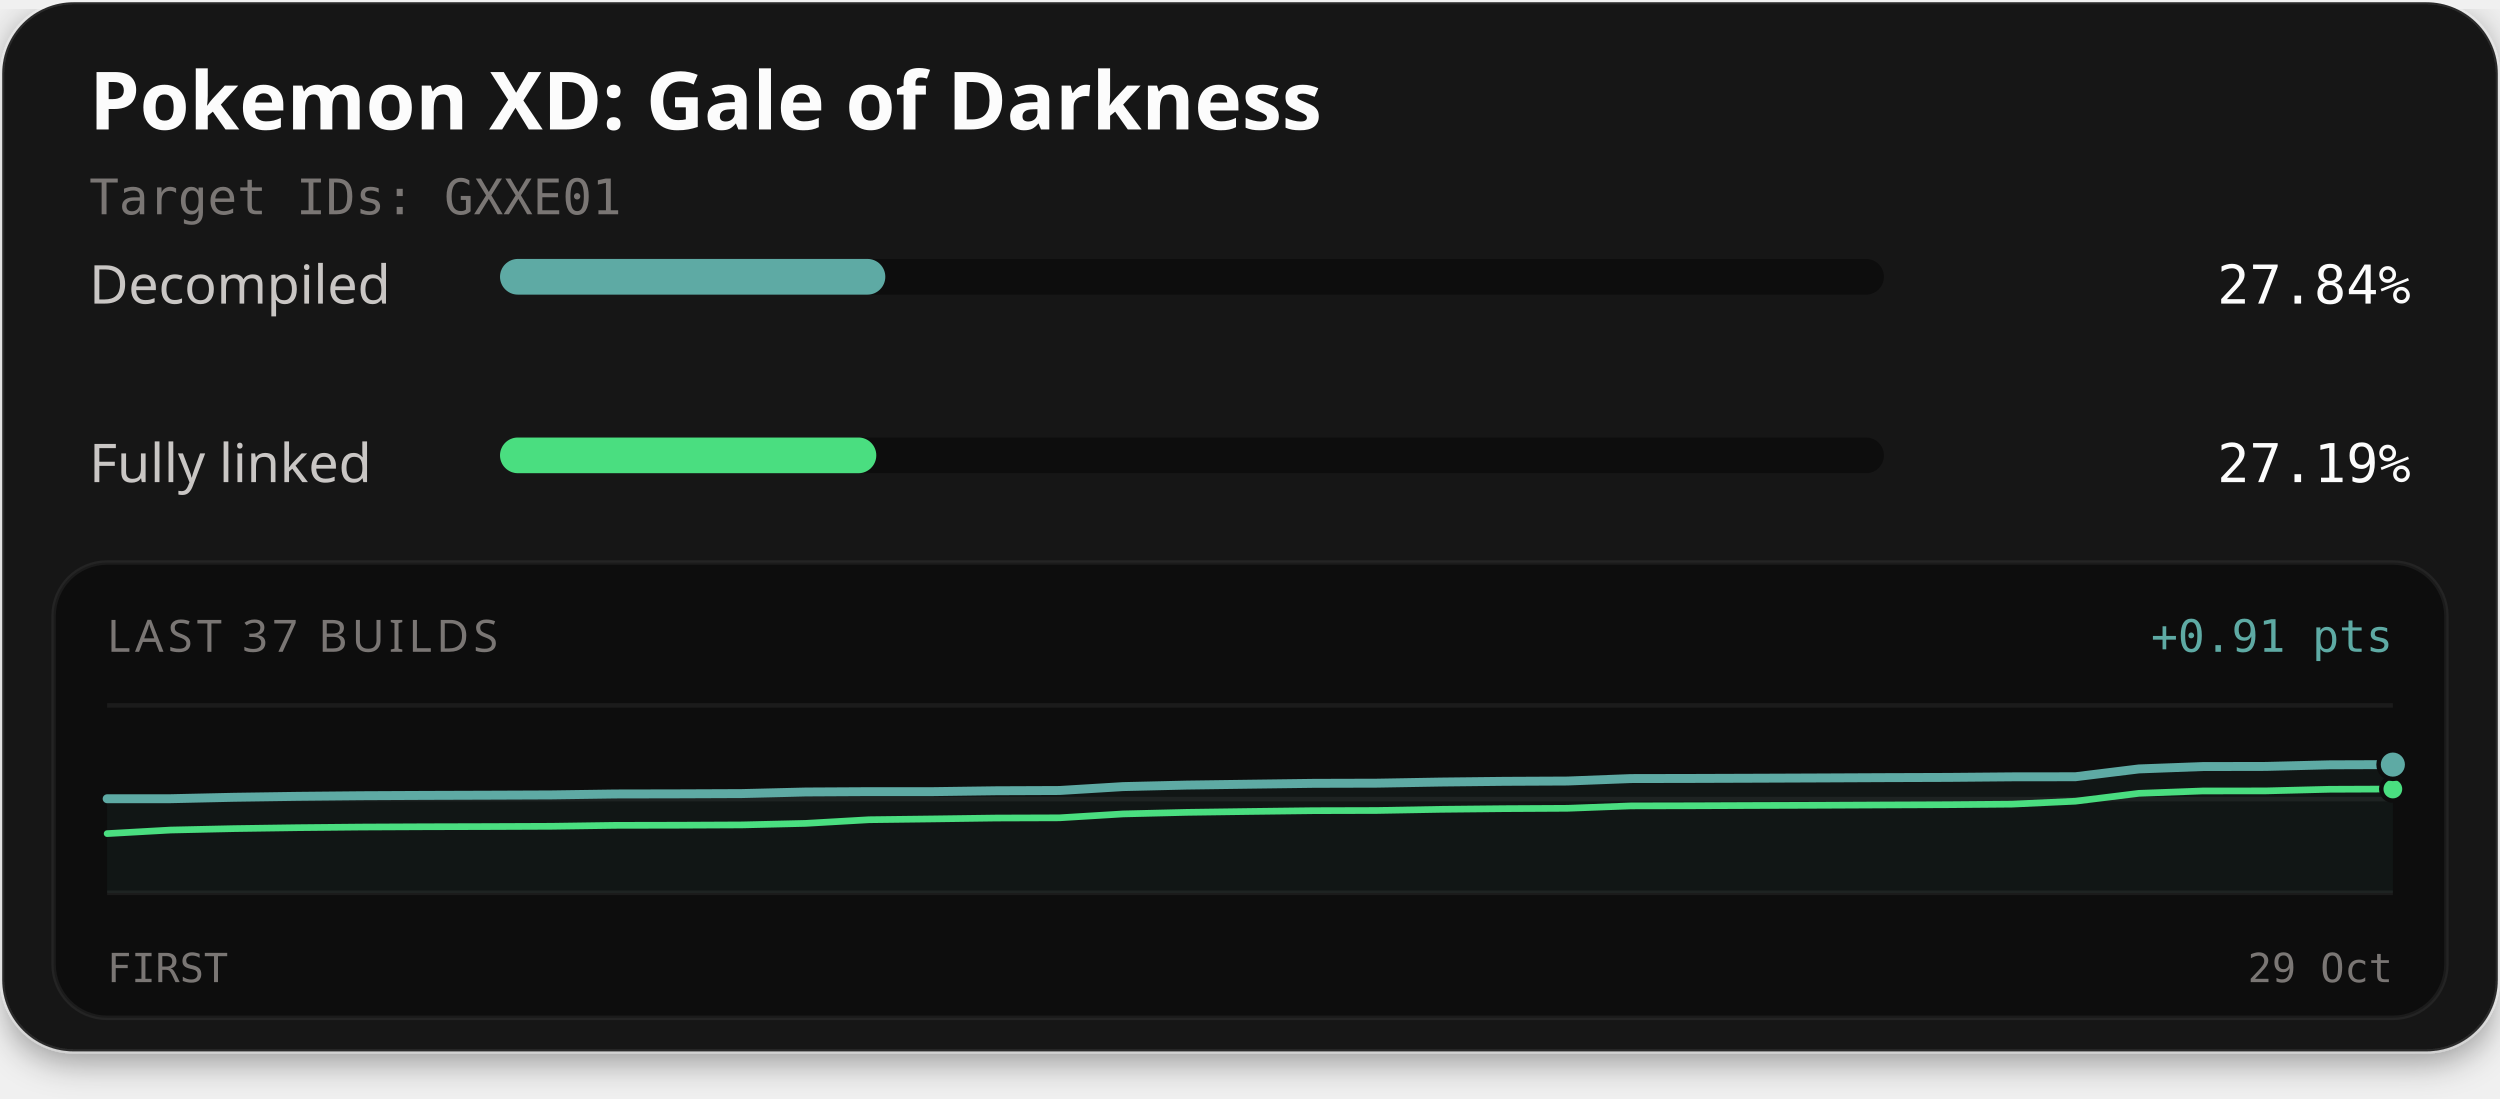
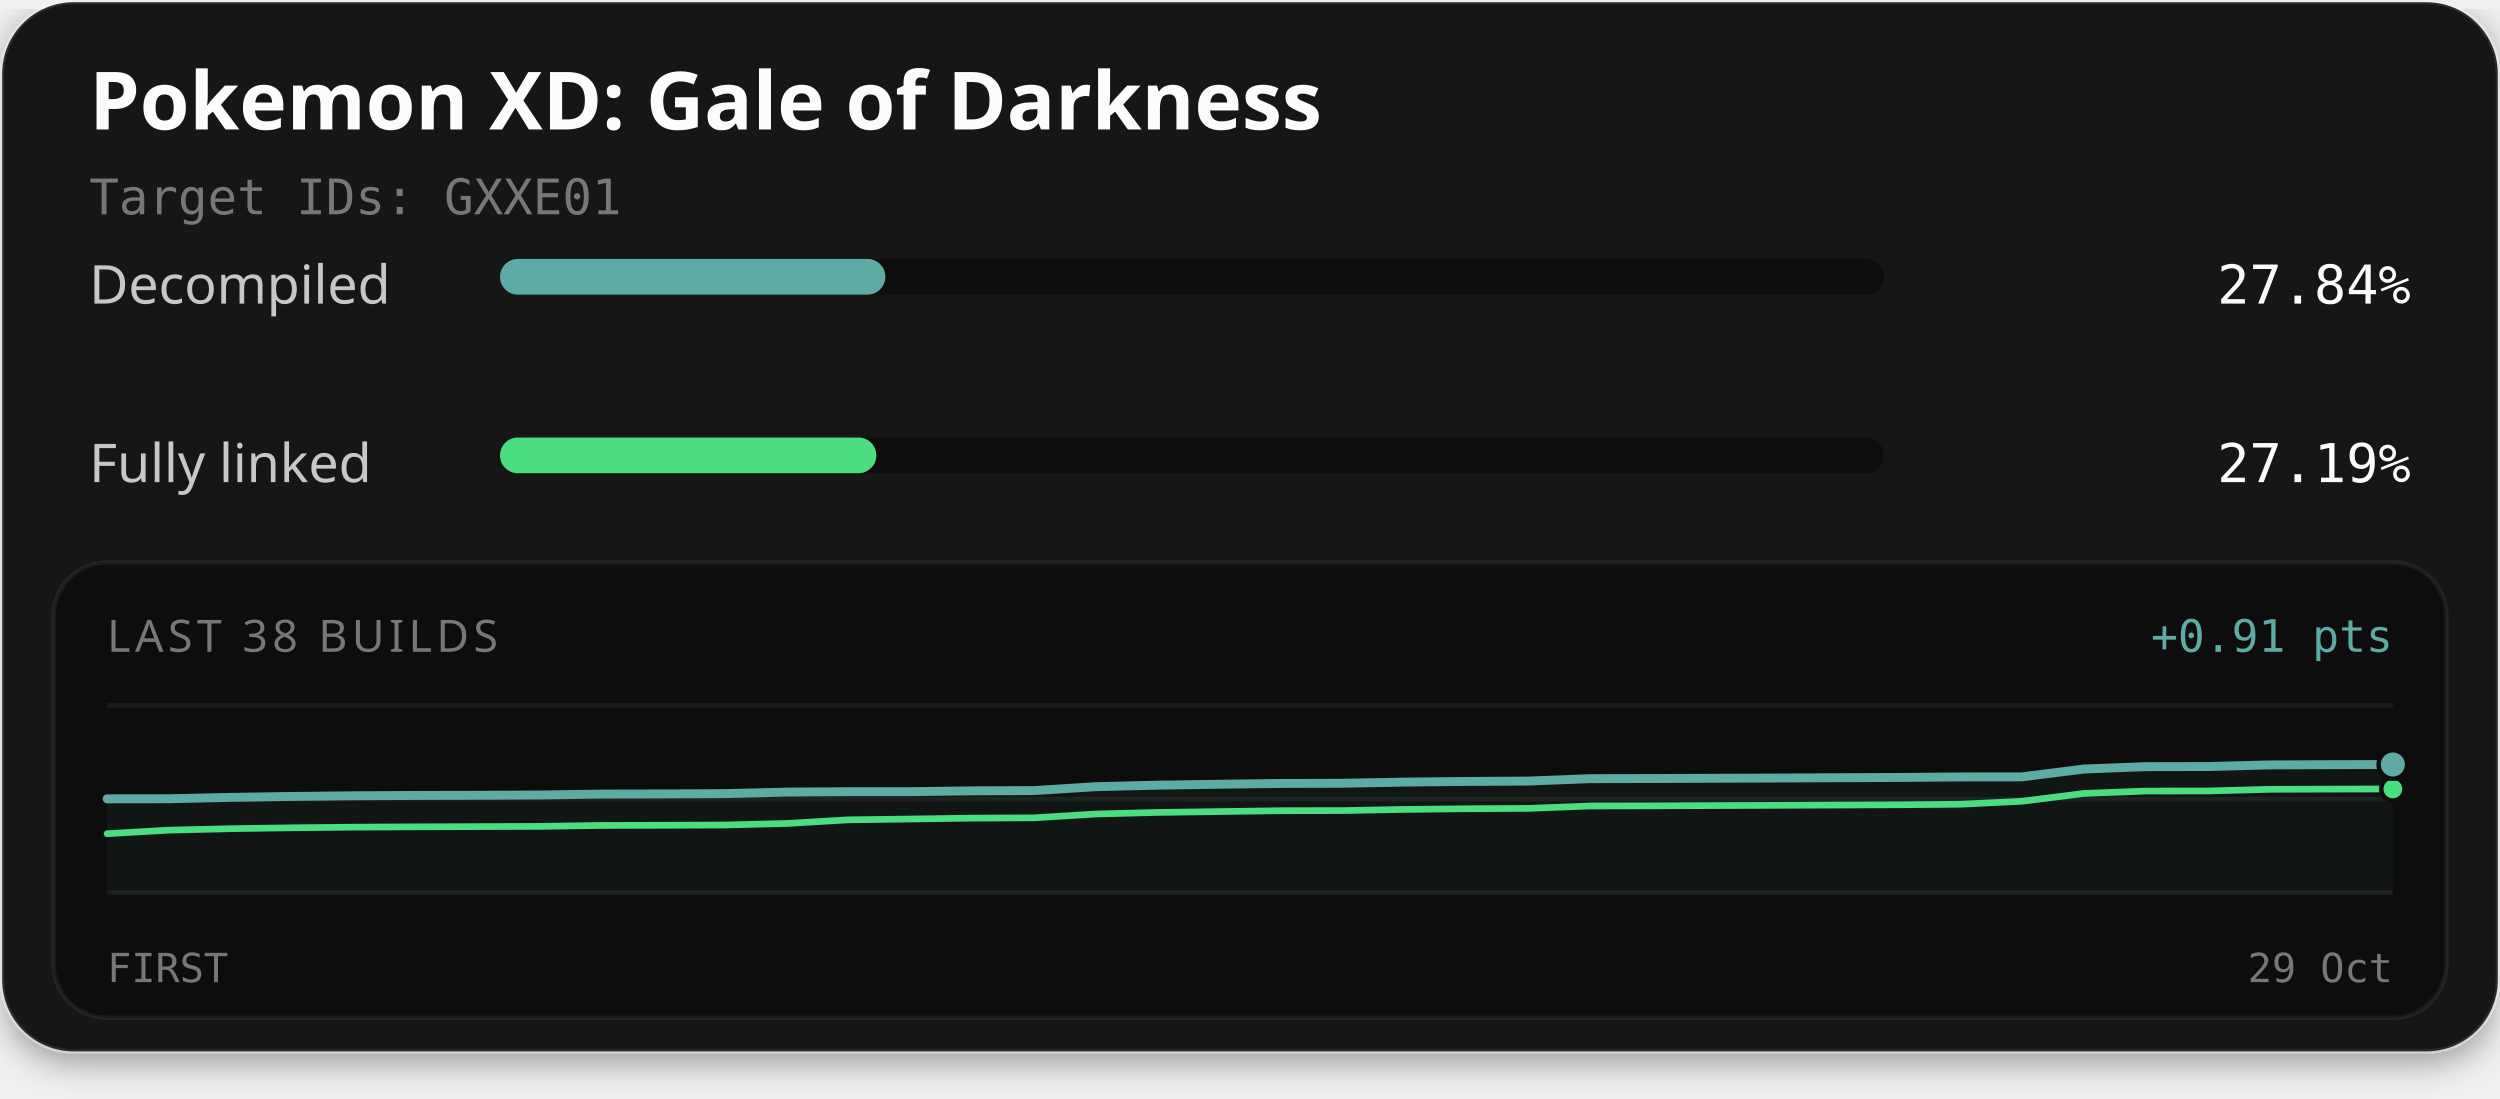
<svg xmlns="http://www.w3.org/2000/svg" width="560" height="246" viewBox="0 0 560 246" role="img" aria-labelledby="title description">
  <defs>
    <filter id="card-shadow" x="-10%" y="-10%" width="120%" height="130%">
      <feDropShadow dx="0" dy="2" stdDeviation="4" flood-color="#000000" flood-opacity="0.4" />
    </filter>
  </defs>
  <rect x="0.5" y="0.5" width="559" height="235" rx="16" fill="#141414" stroke="#ffffff" stroke-opacity="0.1" stroke-width="1" filter="url(#card-shadow)" />
  <text x="20" y="29" fill="#fcfcfc" font-family="'Red Hat Text', system-ui, sans-serif" font-size="18" font-weight="700">Pokemon XD: Gale of Darkness</text>
  <text x="20" y="48" fill="#7a7674" font-family="'Martian Mono', monospace" font-size="11">Target IDs: GXXE01</text>
  <text x="20" y="68" fill="#c9c6c4" font-family="'Red Hat Text', system-ui, sans-serif" font-size="12">Decompiled</text>
  <rect x="112" y="58" width="310" height="8" rx="4" fill="#0d0d0d" />
-   <rect x="112" y="58" width="86.31" height="8" rx="4" fill="#5eaaa4" />
+   <rect x="112" y="58" width="86.32" height="8" rx="4" fill="#5eaaa4" />
  <text x="540" y="68" text-anchor="end" fill="#fcfcfc" font-family="'Martian Mono', monospace" font-size="12">27.84%</text>
  <text x="20" y="108" fill="#c9c6c4" font-family="'Red Hat Text', system-ui, sans-serif" font-size="12">Fully linked</text>
  <rect x="112" y="98" width="310" height="8" rx="4" fill="#0d0d0d" />
-   <rect x="112" y="98" width="84.29" height="8" rx="4" fill="#4ade80" />
+   <rect x="112" y="98" width="84.30" height="8" rx="4" fill="#4ade80" />
  <text x="540" y="108" text-anchor="end" fill="#fcfcfc" font-family="'Martian Mono', monospace" font-size="12">27.19%</text>
  <rect x="12" y="126" width="536" height="102" rx="12" fill="#0d0d0d" stroke="#ffffff" stroke-opacity="0.06" stroke-width="1" />
-   <text x="24" y="146" fill="#7a7674" font-family="'Red Hat Text', system-ui, sans-serif" font-size="10" letter-spacing="1">LAST 37 BUILDS</text>
+   <text x="24" y="146" fill="#7a7674" font-family="'Red Hat Text', system-ui, sans-serif" font-size="10" letter-spacing="1">LAST 38 BUILDS</text>
  <text x="536" y="146" text-anchor="end" fill="#5eaaa4" font-family="'Martian Mono', monospace" font-size="10">+0.91 pts</text>
  <line x1="24" y1="158" x2="536" y2="158" stroke="#ffffff" stroke-opacity="0.06" stroke-width="1" />
  <line x1="24" y1="179.0" x2="536" y2="179.0" stroke="#ffffff" stroke-opacity="0.06" stroke-width="1" />
  <line x1="24" y1="200" x2="536" y2="200" stroke="#ffffff" stroke-opacity="0.06" stroke-width="1" />
-   <path d="M24.00,178.92 L38.22,178.91 L52.44,178.59 L66.67,178.38 L80.89,178.24 L95.11,178.17 L109.33,178.12 L123.56,178.06 L137.78,177.85 L152.00,177.82 L166.22,177.76 L180.44,177.41 L194.67,177.33 L208.89,177.33 L223.11,177.13 L237.33,177.07 L251.56,176.20 L265.78,175.86 L280.00,175.66 L294.22,175.47 L308.44,175.43 L322.67,175.18 L336.89,175.02 L351.11,174.95 L365.33,174.40 L379.56,174.37 L393.78,174.32 L408.00,174.26 L422.22,174.19 L436.44,174.14 L450.67,174.01 L464.89,173.99 L479.11,172.24 L493.33,171.71 L507.56,171.68 L521.78,171.32 L536.00,171.27 L536.00,200.00 L24.00,200.00 Z" fill="#5eaaa4" fill-opacity="0.06" />
-   <path d="M24.00,186.73 L38.22,185.93 L52.44,185.61 L66.67,185.40 L80.89,185.26 L95.11,185.19 L109.33,185.15 L123.56,185.09 L137.78,184.88 L152.00,184.85 L166.22,184.78 L180.44,184.44 L194.67,183.62 L208.89,183.44 L223.11,183.24 L237.33,183.19 L251.56,182.32 L265.78,181.97 L280.00,181.77 L294.22,181.59 L308.44,181.55 L322.67,181.29 L336.89,181.14 L351.11,181.06 L365.33,180.52 L379.56,180.49 L393.78,180.43 L408.00,180.38 L422.22,180.31 L436.44,180.25 L450.67,180.13 L464.89,179.47 L479.11,177.71 L493.33,177.18 L507.56,177.16 L521.78,176.80 L536.00,176.74" fill="none" stroke="#4ade80" stroke-width="1.5" stroke-linejoin="round" stroke-linecap="round" />
-   <path d="M24.00,178.92 L38.22,178.91 L52.44,178.59 L66.67,178.38 L80.89,178.24 L95.11,178.17 L109.33,178.12 L123.56,178.06 L137.78,177.85 L152.00,177.82 L166.22,177.76 L180.44,177.41 L194.67,177.33 L208.89,177.33 L223.11,177.13 L237.33,177.07 L251.56,176.20 L265.78,175.86 L280.00,175.66 L294.22,175.47 L308.44,175.43 L322.67,175.18 L336.89,175.02 L351.11,174.95 L365.33,174.40 L379.56,174.37 L393.78,174.32 L408.00,174.26 L422.22,174.19 L436.44,174.14 L450.67,174.01 L464.89,173.99 L479.11,172.24 L493.33,171.71 L507.56,171.68 L521.78,171.32 L536.00,171.27" fill="none" stroke="#5eaaa4" stroke-width="2" stroke-linejoin="round" stroke-linecap="round" />
-   <circle cx="536.00" cy="176.74" r="2.6" fill="#4ade80" stroke="#0d0d0d" stroke-width="1" />
-   <circle cx="536.00" cy="171.27" r="3.2" fill="#5eaaa4" stroke="#0d0d0d" stroke-width="1" />
+   <path d="M24.00,178.94 L37.84,178.92 L51.68,178.61 L65.51,178.40 L79.35,178.25 L93.19,178.18 L107.03,178.14 L120.86,178.08 L134.70,177.87 L148.54,177.84 L162.38,177.77 L176.22,177.43 L190.05,177.34 L203.89,177.34 L217.73,177.15 L231.57,177.09 L245.41,176.22 L259.24,175.88 L273.08,175.67 L286.92,175.49 L300.76,175.45 L314.59,175.19 L328.43,175.04 L342.27,174.96 L356.11,174.42 L369.95,174.39 L383.78,174.33 L397.62,174.28 L411.46,174.21 L425.30,174.15 L439.14,174.03 L452.97,174.01 L466.81,172.26 L480.65,171.73 L494.49,171.70 L508.32,171.34 L522.16,171.29 L536.00,171.25 L536.00,200.00 L24.00,200.00 Z" fill="#5eaaa4" fill-opacity="0.06" />
+   <path d="M24.00,186.75 L37.84,185.95 L51.68,185.63 L65.51,185.42 L79.35,185.28 L93.19,185.21 L107.03,185.16 L120.86,185.11 L134.70,184.90 L148.54,184.86 L162.38,184.80 L176.22,184.46 L190.05,183.64 L203.89,183.46 L217.73,183.26 L231.57,183.20 L245.41,182.34 L259.24,181.99 L273.08,181.79 L286.92,181.60 L300.76,181.57 L314.59,181.31 L328.43,181.16 L342.27,181.08 L356.11,180.54 L369.95,180.51 L383.78,180.45 L397.62,180.40 L411.46,180.33 L425.30,180.27 L439.14,180.15 L452.97,179.48 L466.81,177.73 L480.65,177.20 L494.49,177.18 L508.32,176.81 L522.16,176.76 L536.00,176.73" fill="none" stroke="#4ade80" stroke-width="1.5" stroke-linejoin="round" stroke-linecap="round" />
+   <path d="M24.00,178.94 L37.84,178.92 L51.68,178.61 L65.51,178.40 L79.35,178.25 L93.19,178.18 L107.03,178.14 L120.86,178.08 L134.70,177.87 L148.54,177.84 L162.38,177.77 L176.22,177.43 L190.05,177.34 L203.89,177.34 L217.73,177.15 L231.57,177.09 L245.41,176.22 L259.24,175.88 L273.08,175.67 L286.92,175.49 L300.76,175.45 L314.59,175.19 L328.43,175.04 L342.27,174.96 L356.11,174.42 L369.95,174.39 L383.78,174.33 L397.62,174.28 L411.46,174.21 L425.30,174.15 L439.14,174.03 L452.97,174.01 L466.81,172.26 L480.65,171.73 L494.49,171.70 L508.32,171.34 L522.16,171.29 L536.00,171.25" fill="none" stroke="#5eaaa4" stroke-width="2" stroke-linejoin="round" stroke-linecap="round" />
+   <circle cx="536.00" cy="176.73" r="2.6" fill="#4ade80" stroke="#0d0d0d" stroke-width="1" />
+   <circle cx="536.00" cy="171.25" r="3.2" fill="#5eaaa4" stroke="#0d0d0d" stroke-width="1" />
  <text x="24" y="220" fill="#7a7674" font-family="'Martian Mono', monospace" font-size="9">FIRST</text>
  <text x="536" y="220" text-anchor="end" fill="#7a7674" font-family="'Martian Mono', monospace" font-size="9">29 Oct</text>
</svg>
